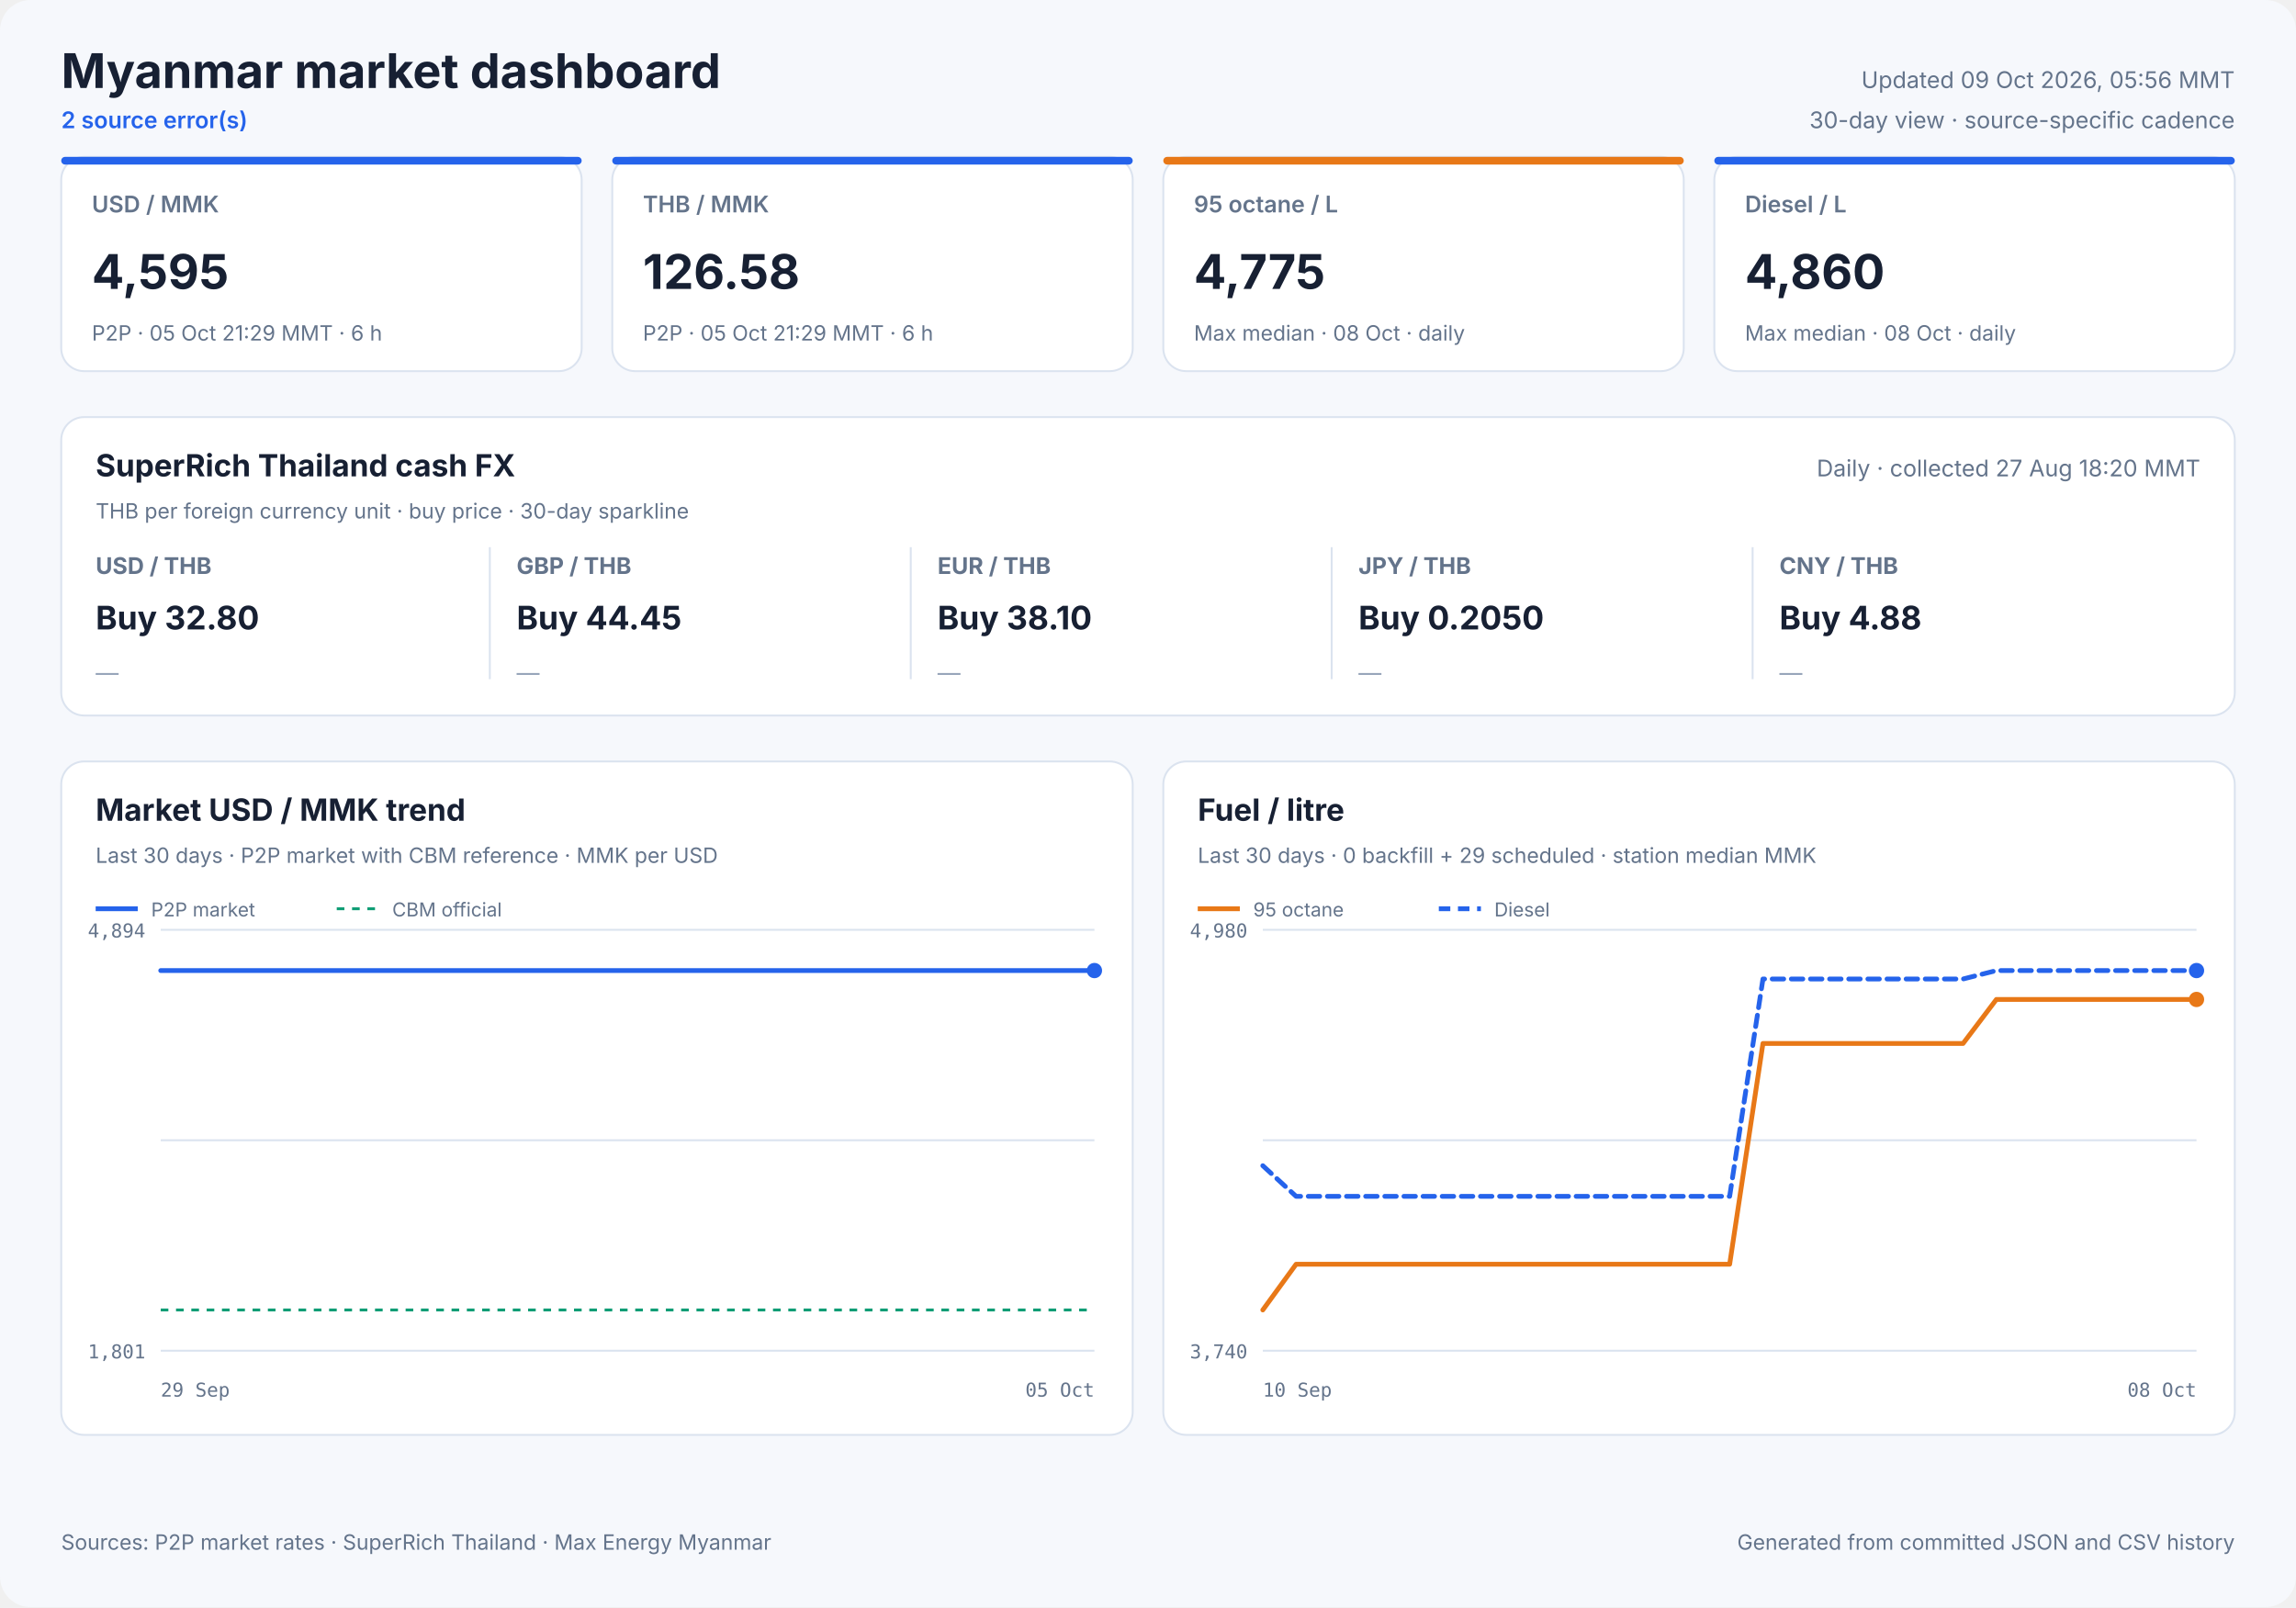
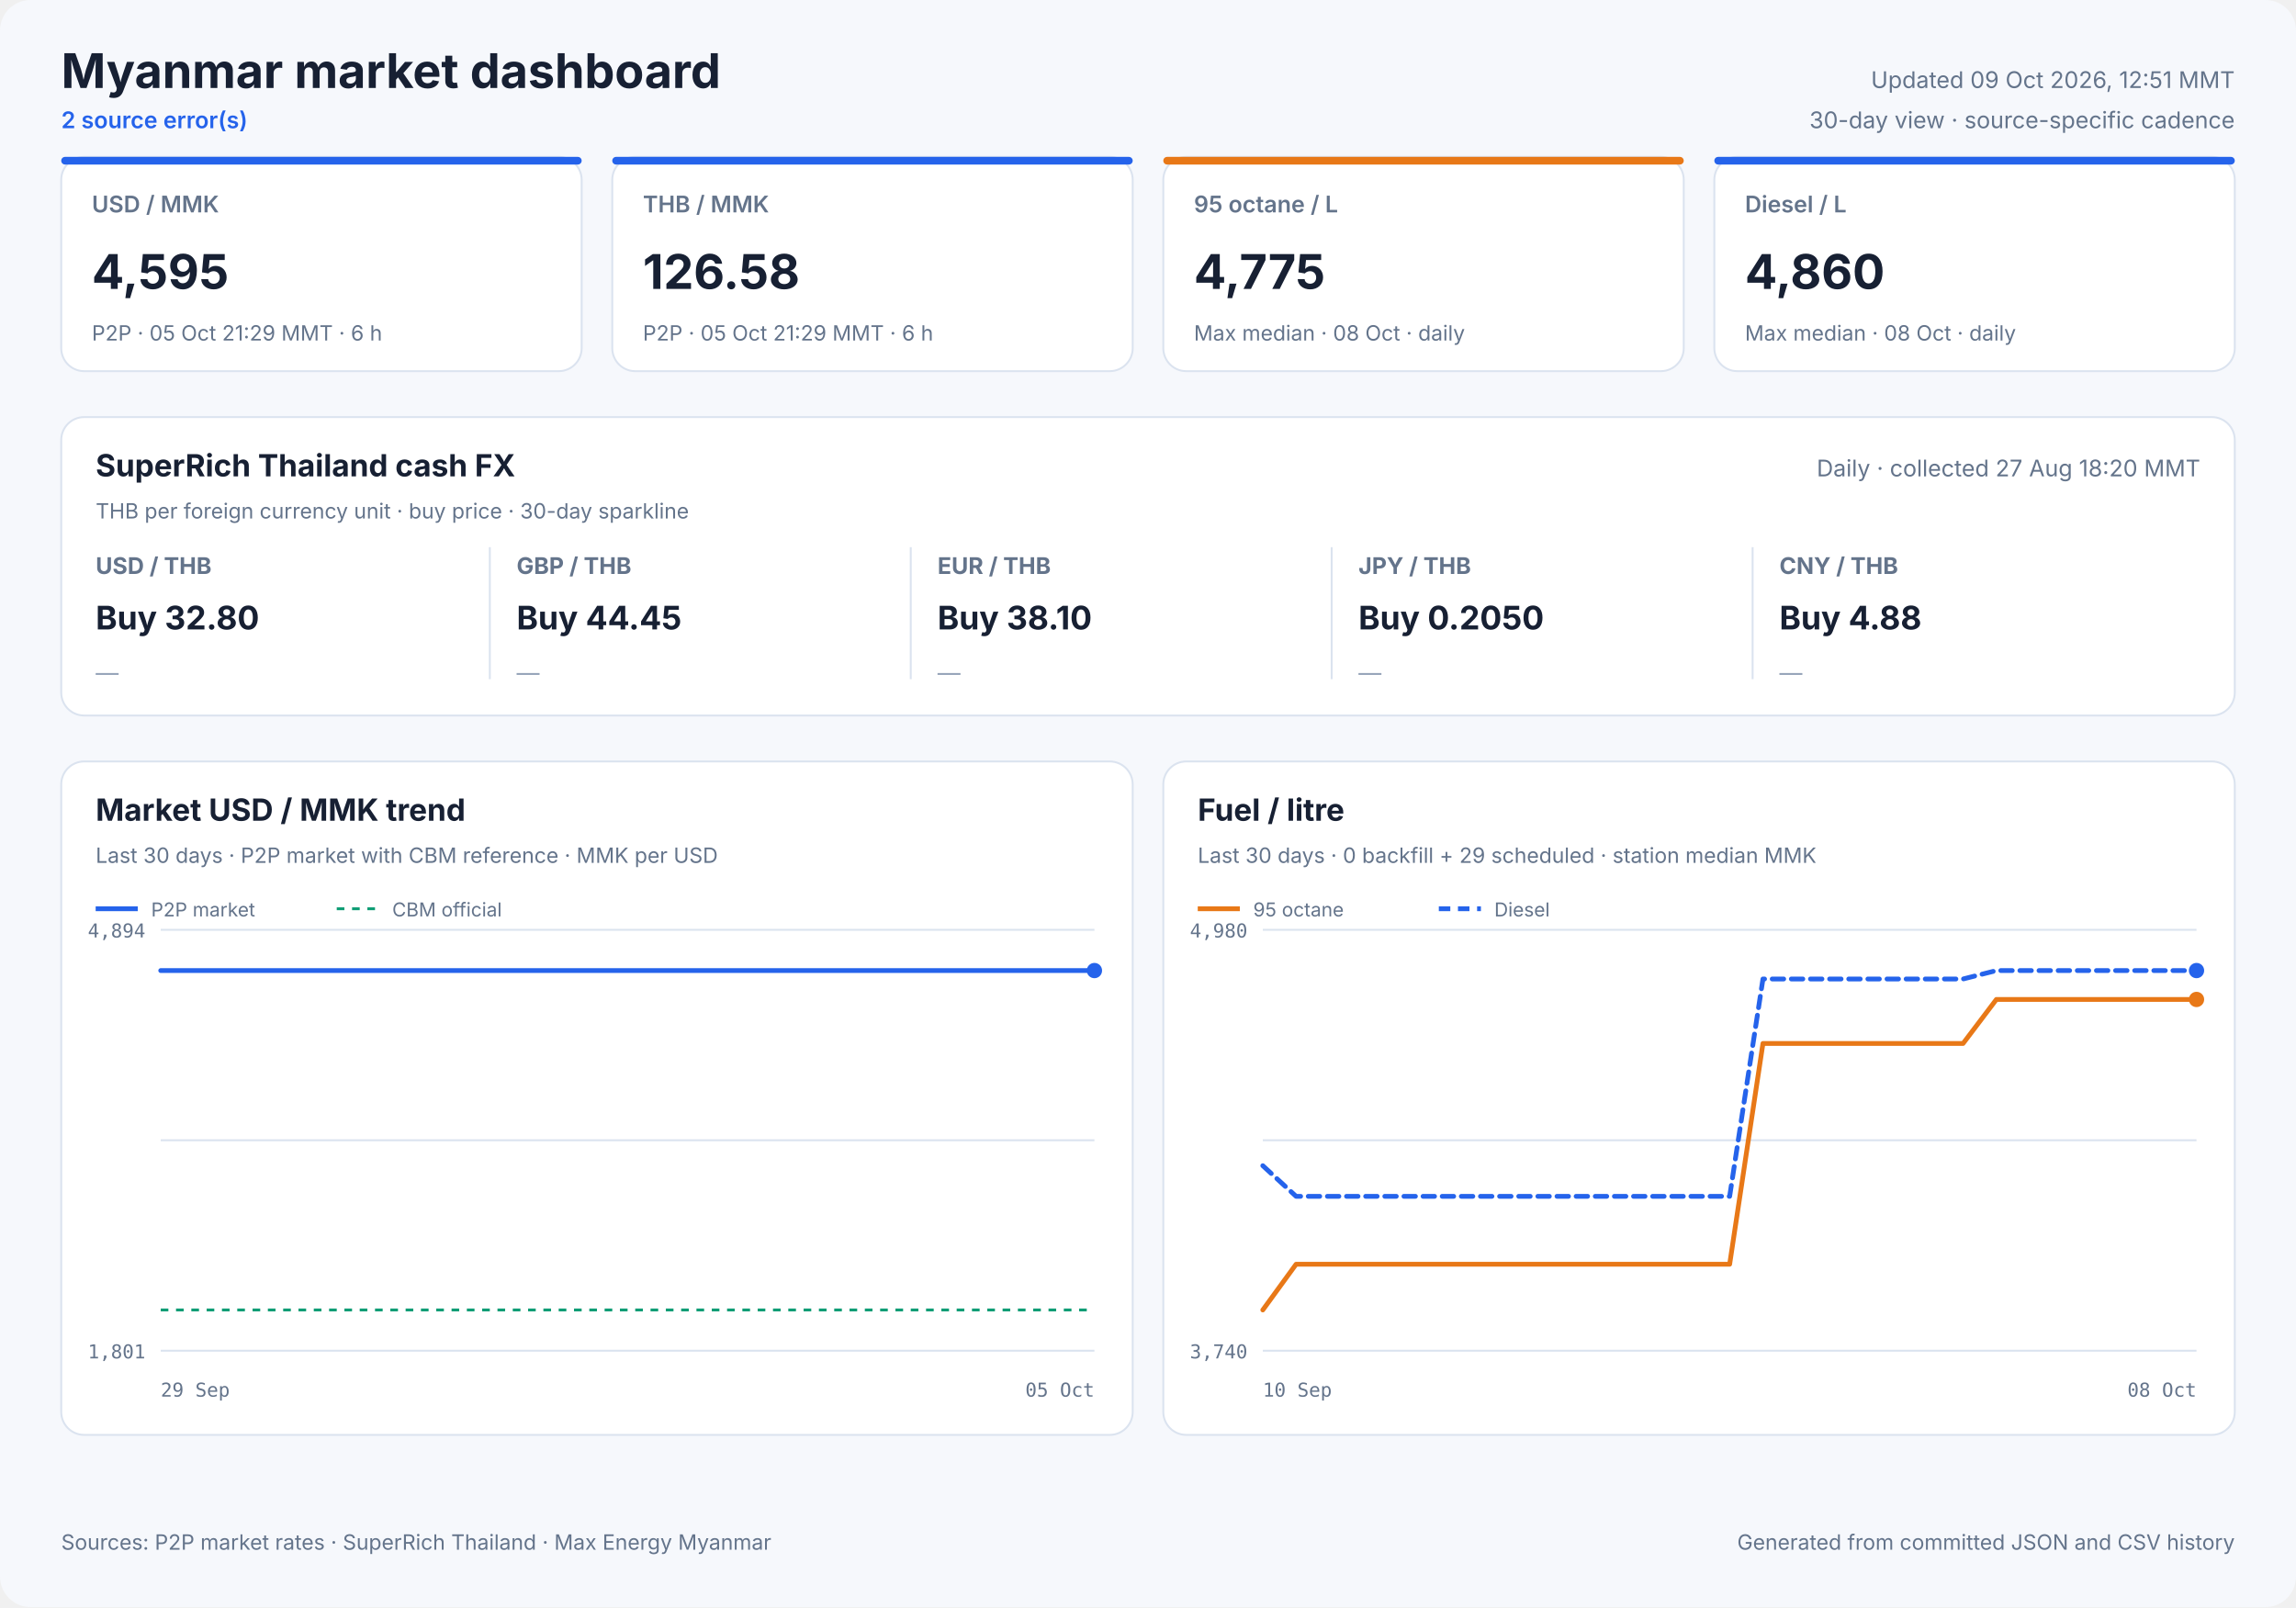
<svg xmlns="http://www.w3.org/2000/svg" width="1200" height="840" viewBox="0 0 1200 840" role="img">
  <style>
            text { font-family: Inter, ui-sans-serif, system-ui, -apple-system, sans-serif; fill: #172033; }
            .panel { fill: #ffffff; stroke: #dbe3ef; stroke-width: 1; }
            .title { font-size: 25px; font-weight: 700; }
            .freshness { font-size: 12px; fill: #64748b; }
            .status { font-size: 12px; fill: #2563eb; font-weight: 600; }
            .card-label { font-size: 12px; fill: #64748b; font-weight: 600; }
            .card-value { font-size: 25px; font-weight: 700; }
            .card-note { font-size: 11px; fill: #64748b; }
            .cash-pair { font-size: 12px; fill: #64748b; font-weight: 650; }
            .cash-value { font-size: 17px; font-weight: 700; }
            .cash-note { font-size: 11px; fill: #64748b; }
            .sparkline { stroke: #2563eb; stroke-width: 1.7; stroke-linecap: round; stroke-linejoin: round; }
            .sparkline-dot { fill: #2563eb; }
            .sparkline-baseline { stroke: #dbe3ef; stroke-width: 1; }
            .cash-sparkline-empty { font-size: 12px; fill: #94a3b8; }
            .panel-title { font-size: 16px; font-weight: 700; }
            .panel-subtitle { font-size: 11px; fill: #64748b; }
            .empty-title { font-size: 16px; font-weight: 650; fill: #64748b; }
            .empty-note { font-size: 12px; fill: #94a3b8; }
            .axis { font-size: 10px; fill: #64748b; font-family: ui-monospace, SFMono-Regular, monospace; }
            .legend { font-size: 10px; fill: #64748b; }
            .grid { stroke: #dbe3ef; stroke-width: 1; }
            .footer { font-size: 11px; fill: #64748b; }
        </style>
  <rect width="1200" height="840" rx="16" fill="#f6f8fc" />
  <text x="32" y="46" class="title" text-anchor="start">Myanmar market dashboard</text>
  <text x="32" y="67" class="status" text-anchor="start">2 source error(s)</text>
-   <text x="1168" y="46" class="freshness" text-anchor="end">Updated 09 Oct 2026, 05:56 MMT</text>
+   <text x="1168" y="46" class="freshness" text-anchor="end">Updated 09 Oct 2026, 12:51 MMT</text>
  <text x="1168" y="67" class="freshness" text-anchor="end">30-day view · source-specific cadence</text>
  <rect x="32" y="82" width="272" height="112" rx="12" class="panel" />
  <rect x="32" y="82" width="272" height="4" rx="2" fill="#2563eb" />
  <text x="48" y="111" class="card-label" text-anchor="start">USD / MMK</text>
  <text x="48" y="151" class="card-value" text-anchor="start">4,595</text>
  <text x="48" y="178" class="card-note" text-anchor="start">P2P · 05 Oct 21:29 MMT · 6 h</text>
  <rect x="320" y="82" width="272" height="112" rx="12" class="panel" />
  <rect x="320" y="82" width="272" height="4" rx="2" fill="#2563eb" />
  <text x="336" y="111" class="card-label" text-anchor="start">THB / MMK</text>
  <text x="336" y="151" class="card-value" text-anchor="start">126.58</text>
  <text x="336" y="178" class="card-note" text-anchor="start">P2P · 05 Oct 21:29 MMT · 6 h</text>
  <rect x="608" y="82" width="272" height="112" rx="12" class="panel" />
  <rect x="608" y="82" width="272" height="4" rx="2" fill="#e87817" />
  <text x="624" y="111" class="card-label" text-anchor="start">95 octane / L</text>
  <text x="624" y="151" class="card-value" text-anchor="start">4,775</text>
  <text x="624" y="178" class="card-note" text-anchor="start">Max median · 08 Oct · daily</text>
  <rect x="896" y="82" width="272" height="112" rx="12" class="panel" />
  <rect x="896" y="82" width="272" height="4" rx="2" fill="#2563eb" />
  <text x="912" y="111" class="card-label" text-anchor="start">Diesel / L</text>
  <text x="912" y="151" class="card-value" text-anchor="start">4,860</text>
  <text x="912" y="178" class="card-note" text-anchor="start">Max median · 08 Oct · daily</text>
  <rect x="32" y="218" width="1136" height="156" rx="12" class="panel" />
  <text x="50" y="249" class="panel-title" text-anchor="start">SuperRich Thailand cash FX</text>
  <text x="50" y="271" class="panel-subtitle" text-anchor="start">THB per foreign currency unit · buy price · 30-day sparkline</text>
  <text x="1150" y="249" class="freshness" text-anchor="end">Daily · collected 27 Aug 18:20 MMT</text>
  <text x="50" y="300" class="cash-pair" text-anchor="start">USD / THB</text>
  <text x="50" y="329" class="cash-value" text-anchor="start">Buy 32.80</text>
  <text x="50" y="356.0" class="cash-sparkline-empty" text-anchor="start">—</text>
  <line x1="256" y1="286" x2="256" y2="355" class="grid" />
  <text x="270" y="300" class="cash-pair" text-anchor="start">GBP / THB</text>
  <text x="270" y="329" class="cash-value" text-anchor="start">Buy 44.45</text>
  <text x="270" y="356.0" class="cash-sparkline-empty" text-anchor="start">—</text>
  <line x1="476" y1="286" x2="476" y2="355" class="grid" />
  <text x="490" y="300" class="cash-pair" text-anchor="start">EUR / THB</text>
  <text x="490" y="329" class="cash-value" text-anchor="start">Buy 38.10</text>
  <text x="490" y="356.0" class="cash-sparkline-empty" text-anchor="start">—</text>
  <line x1="696" y1="286" x2="696" y2="355" class="grid" />
  <text x="710" y="300" class="cash-pair" text-anchor="start">JPY / THB</text>
  <text x="710" y="329" class="cash-value" text-anchor="start">Buy 0.2050</text>
  <text x="710" y="356.0" class="cash-sparkline-empty" text-anchor="start">—</text>
  <line x1="916" y1="286" x2="916" y2="355" class="grid" />
  <text x="930" y="300" class="cash-pair" text-anchor="start">CNY / THB</text>
  <text x="930" y="329" class="cash-value" text-anchor="start">Buy 4.88</text>
  <text x="930" y="356.0" class="cash-sparkline-empty" text-anchor="start">—</text>
  <rect x="32" y="398" width="560" height="352" rx="12" class="panel" />
  <text x="50" y="429" class="panel-title" text-anchor="start">Market USD / MMK trend</text>
  <text x="50" y="451" class="panel-subtitle" text-anchor="start">Last 30 days · P2P market with CBM reference · MMK per USD</text>
  <line x1="84" y1="486.0" x2="572" y2="486.0" class="grid" />
  <line x1="84" y1="596.0" x2="572" y2="596.0" class="grid" />
  <line x1="84" y1="706.0" x2="572" y2="706.0" class="grid" />
  <text x="76" y="490" class="axis" text-anchor="end">4,894</text>
  <text x="76" y="710" class="axis" text-anchor="end">1,801</text>
  <text x="84" y="730" class="axis" text-anchor="start">29 Sep</text>
  <text x="572" y="730" class="axis" text-anchor="end">05 Oct</text>
  <line x1="84" y1="684.7" x2="572" y2="684.7" stroke="#0f9d75" stroke-width="1.5" stroke-dasharray="4 4" />
  <polyline points="84.0,507.3 107.1,507.3 136.7,507.3 160.0,507.3 182.5,507.3 213.1,507.3 237.9,507.3 261.4,507.3 290.9,507.3 313.5,507.3 335.7,507.3 366.0,507.3 388.7,507.3 408.9,507.3 423.9,507.3 439.7,507.3 467.0,507.3 487.8,507.3 516.8,507.3 543.1,507.3 572.0,507.3" fill="none" stroke="#2563eb" stroke-width="2.5" stroke-linecap="round" stroke-linejoin="round" />
  <circle cx="572.0" cy="507.3" r="4" fill="#2563eb" />
  <line x1="50" y1="475" x2="72" y2="475" stroke="#2563eb" stroke-width="2.5" />
  <text x="79" y="479" class="legend" text-anchor="start">P2P market</text>
  <line x1="176" y1="475" x2="198" y2="475" stroke="#0f9d75" stroke-width="1.5" stroke-dasharray="4 4" />
  <text x="205" y="479" class="legend" text-anchor="start">CBM official</text>
  <rect x="608" y="398" width="560" height="352" rx="12" class="panel" />
  <text x="626" y="429" class="panel-title" text-anchor="start">Fuel / litre</text>
  <text x="626" y="451" class="panel-subtitle" text-anchor="start">Last 30 days · 0 backfill + 29 scheduled · station median MMK</text>
  <line x1="660" y1="486.0" x2="1148" y2="486.0" class="grid" />
  <line x1="660" y1="596.0" x2="1148" y2="596.0" class="grid" />
  <line x1="660" y1="706.0" x2="1148" y2="706.0" class="grid" />
  <text x="652" y="490" class="axis" text-anchor="end">4,980</text>
  <text x="652" y="710" class="axis" text-anchor="end">3,740</text>
  <text x="660" y="730" class="axis" text-anchor="start">10 Sep</text>
  <text x="1148" y="730" class="axis" text-anchor="end">08 Oct</text>
  <polyline points="660.0,684.7 677.4,660.8 694.9,660.8 712.3,660.8 729.7,660.8 747.1,660.8 764.6,660.8 782.0,660.8 799.4,660.8 816.9,660.8 834.3,660.8 851.7,660.8 869.1,660.8 886.6,660.8 904.0,660.8 921.4,545.4 938.9,545.4 956.3,545.4 973.7,545.4 991.1,545.4 1008.6,545.4 1026.0,545.4 1043.4,522.4 1060.9,522.4 1078.3,522.4 1095.7,522.4 1113.1,522.4 1130.6,522.4 1148.0,522.4" fill="none" stroke="#e87817" stroke-width="2.5" stroke-linecap="round" stroke-linejoin="round" />
  <circle cx="1148.0" cy="522.4" r="4" fill="#e87817" />
  <line x1="626" y1="475" x2="648" y2="475" stroke="#e87817" stroke-width="2.5" />
  <text x="655" y="479" class="legend" text-anchor="start">95 octane</text>
  <polyline points="660.0,609.3 677.4,625.3 694.9,625.3 712.3,625.3 729.7,625.3 747.1,625.3 764.6,625.3 782.0,625.3 799.4,625.3 816.9,625.3 834.3,625.3 851.7,625.3 869.1,625.3 886.6,625.3 904.0,625.3 921.4,511.7 938.9,511.7 956.3,511.7 973.7,511.7 991.1,511.7 1008.6,511.7 1026.0,511.7 1043.4,507.3 1060.9,507.3 1078.3,507.3 1095.7,507.3 1113.1,507.3 1130.6,507.3 1148.0,507.3" fill="none" stroke="#2563eb" stroke-width="2.5" stroke-linecap="round" stroke-linejoin="round" stroke-dasharray="6 4" />
  <circle cx="1148.0" cy="507.3" r="4" fill="#2563eb" />
  <line x1="752" y1="475" x2="774" y2="475" stroke="#2563eb" stroke-width="2.5" stroke-dasharray="6 4" />
  <text x="781" y="479" class="legend" text-anchor="start">Diesel</text>
  <text x="32" y="810" class="footer" text-anchor="start">Sources: P2P market rates · SuperRich Thailand · Max Energy Myanmar</text>
  <text x="1168" y="810" class="footer" text-anchor="end">Generated from committed JSON and CSV history</text>
</svg>
